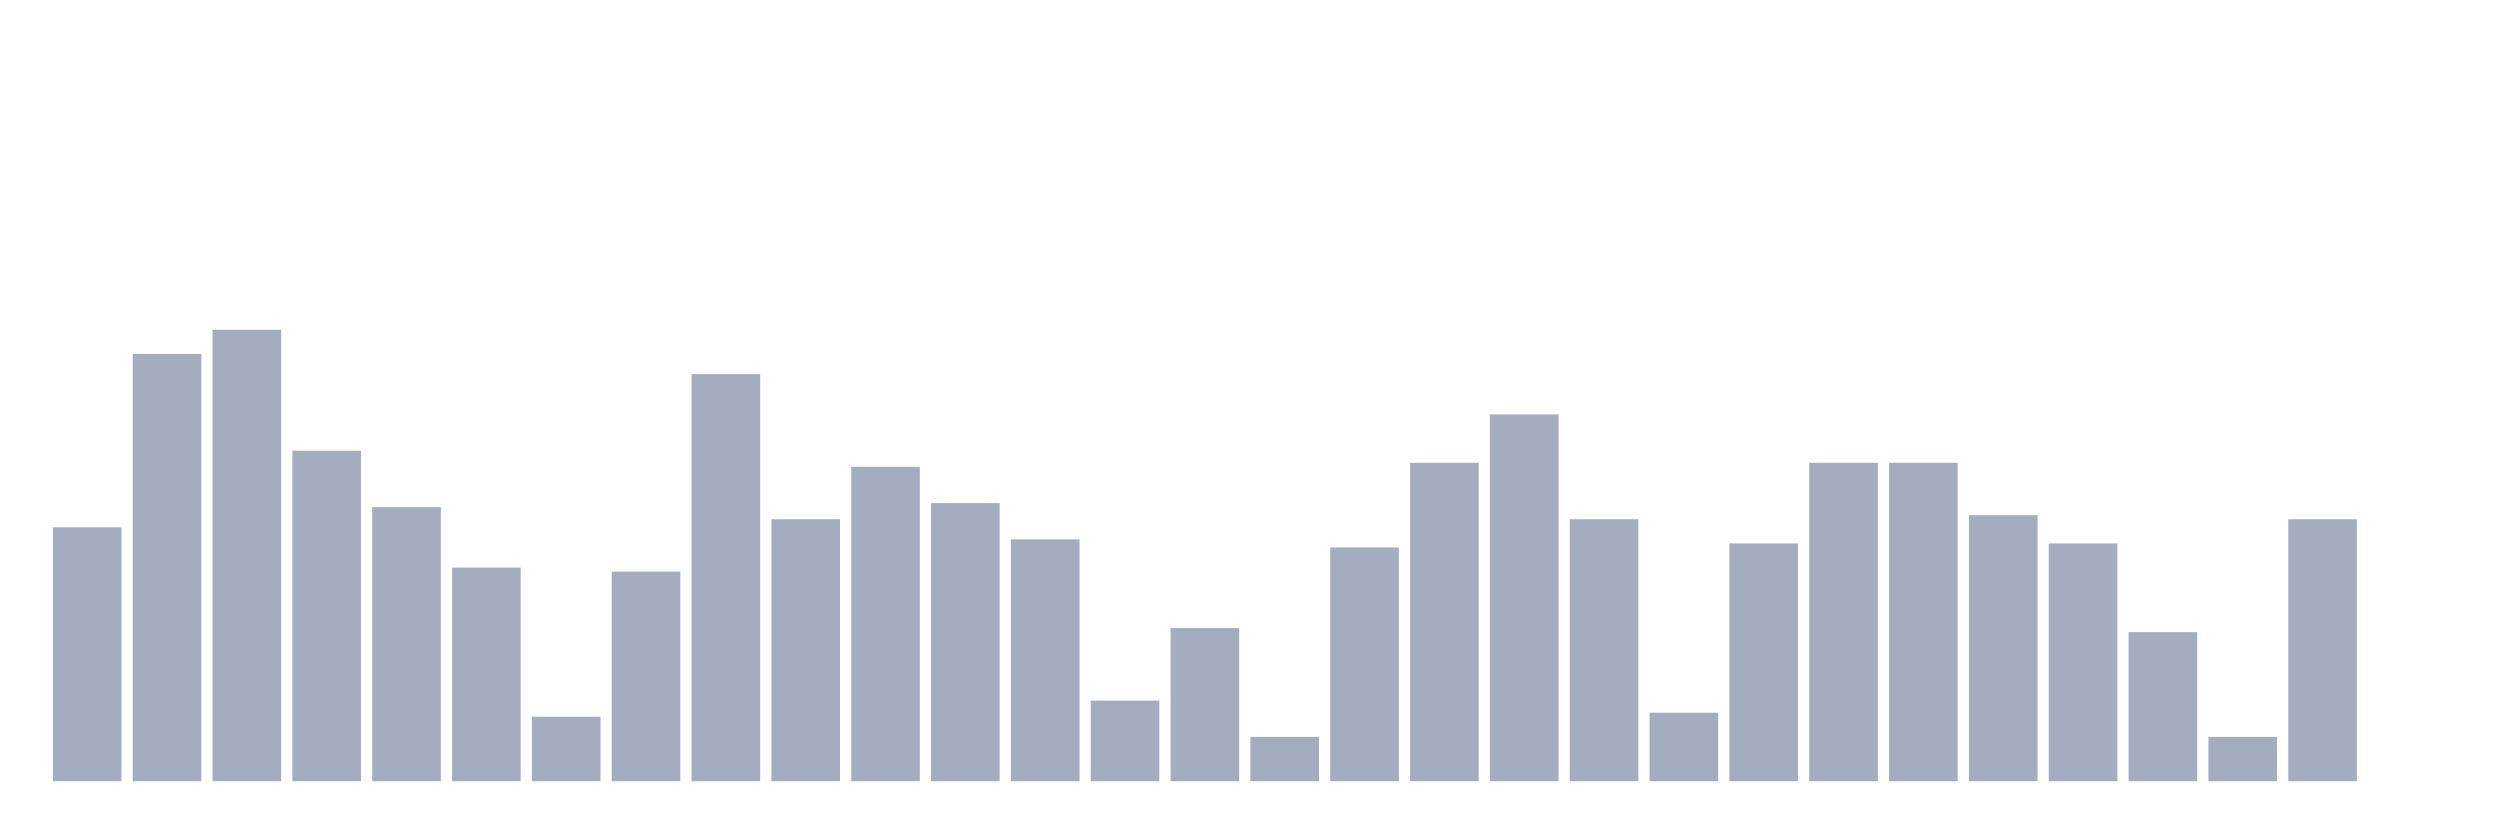
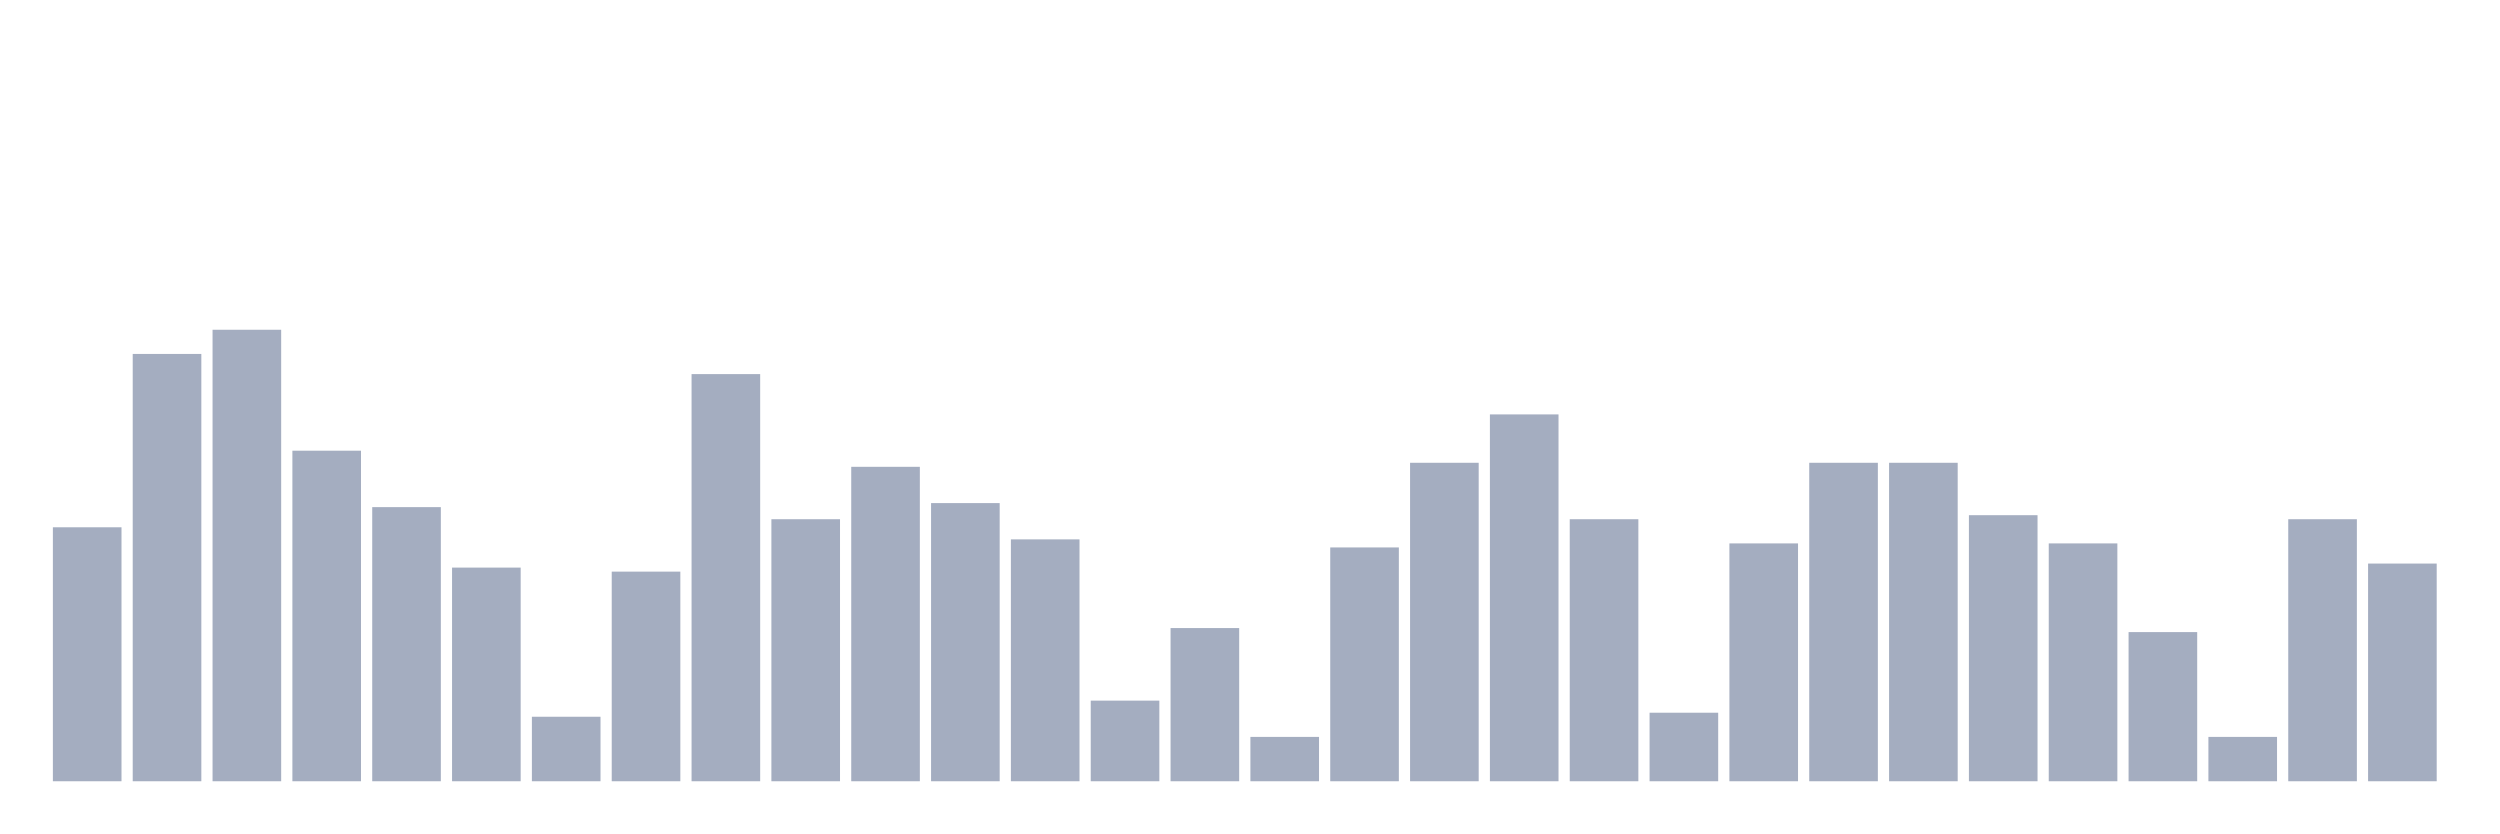
<svg xmlns="http://www.w3.org/2000/svg" viewBox="0 0 480 160">
  <g transform="translate(10,10)">
    <rect class="bar" x="0.153" width="13.175" y="91.238" height="48.762" fill="rgb(164,173,192)" />
    <rect class="bar" x="15.482" width="13.175" y="57.957" height="82.043" fill="rgb(164,173,192)" />
    <rect class="bar" x="30.81" width="13.175" y="53.313" height="86.687" fill="rgb(164,173,192)" />
    <rect class="bar" x="46.138" width="13.175" y="76.533" height="63.467" fill="rgb(164,173,192)" />
    <rect class="bar" x="61.466" width="13.175" y="87.368" height="52.632" fill="rgb(164,173,192)" />
    <rect class="bar" x="76.794" width="13.175" y="98.978" height="41.022" fill="rgb(164,173,192)" />
    <rect class="bar" x="92.123" width="13.175" y="127.616" height="12.384" fill="rgb(164,173,192)" />
    <rect class="bar" x="107.451" width="13.175" y="99.752" height="40.248" fill="rgb(164,173,192)" />
    <rect class="bar" x="122.779" width="13.175" y="61.827" height="78.173" fill="rgb(164,173,192)" />
    <rect class="bar" x="138.107" width="13.175" y="89.69" height="50.31" fill="rgb(164,173,192)" />
    <rect class="bar" x="153.436" width="13.175" y="79.628" height="60.372" fill="rgb(164,173,192)" />
    <rect class="bar" x="168.764" width="13.175" y="86.594" height="53.406" fill="rgb(164,173,192)" />
    <rect class="bar" x="184.092" width="13.175" y="93.56" height="46.44" fill="rgb(164,173,192)" />
    <rect class="bar" x="199.42" width="13.175" y="124.52" height="15.48" fill="rgb(164,173,192)" />
    <rect class="bar" x="214.748" width="13.175" y="110.588" height="29.412" fill="rgb(164,173,192)" />
    <rect class="bar" x="230.077" width="13.175" y="131.486" height="8.514" fill="rgb(164,173,192)" />
    <rect class="bar" x="245.405" width="13.175" y="95.108" height="44.892" fill="rgb(164,173,192)" />
    <rect class="bar" x="260.733" width="13.175" y="78.854" height="61.146" fill="rgb(164,173,192)" />
    <rect class="bar" x="276.061" width="13.175" y="69.567" height="70.433" fill="rgb(164,173,192)" />
    <rect class="bar" x="291.39" width="13.175" y="89.69" height="50.31" fill="rgb(164,173,192)" />
    <rect class="bar" x="306.718" width="13.175" y="126.842" height="13.158" fill="rgb(164,173,192)" />
    <rect class="bar" x="322.046" width="13.175" y="94.334" height="45.666" fill="rgb(164,173,192)" />
    <rect class="bar" x="337.374" width="13.175" y="78.854" height="61.146" fill="rgb(164,173,192)" />
    <rect class="bar" x="352.702" width="13.175" y="78.854" height="61.146" fill="rgb(164,173,192)" />
    <rect class="bar" x="368.031" width="13.175" y="88.916" height="51.084" fill="rgb(164,173,192)" />
    <rect class="bar" x="383.359" width="13.175" y="94.334" height="45.666" fill="rgb(164,173,192)" />
    <rect class="bar" x="398.687" width="13.175" y="111.362" height="28.638" fill="rgb(164,173,192)" />
    <rect class="bar" x="414.015" width="13.175" y="131.486" height="8.514" fill="rgb(164,173,192)" />
    <rect class="bar" x="429.344" width="13.175" y="89.69" height="50.31" fill="rgb(164,173,192)" />
-     <rect class="bar" x="444.672" width="13.175" y="140" height="0" fill="rgb(164,173,192)" />
+     <rect class="bar" x="444.672" width="13.175" y="98.204" height="41.796" fill="rgb(164,173,192)" />
  </g>
</svg>
